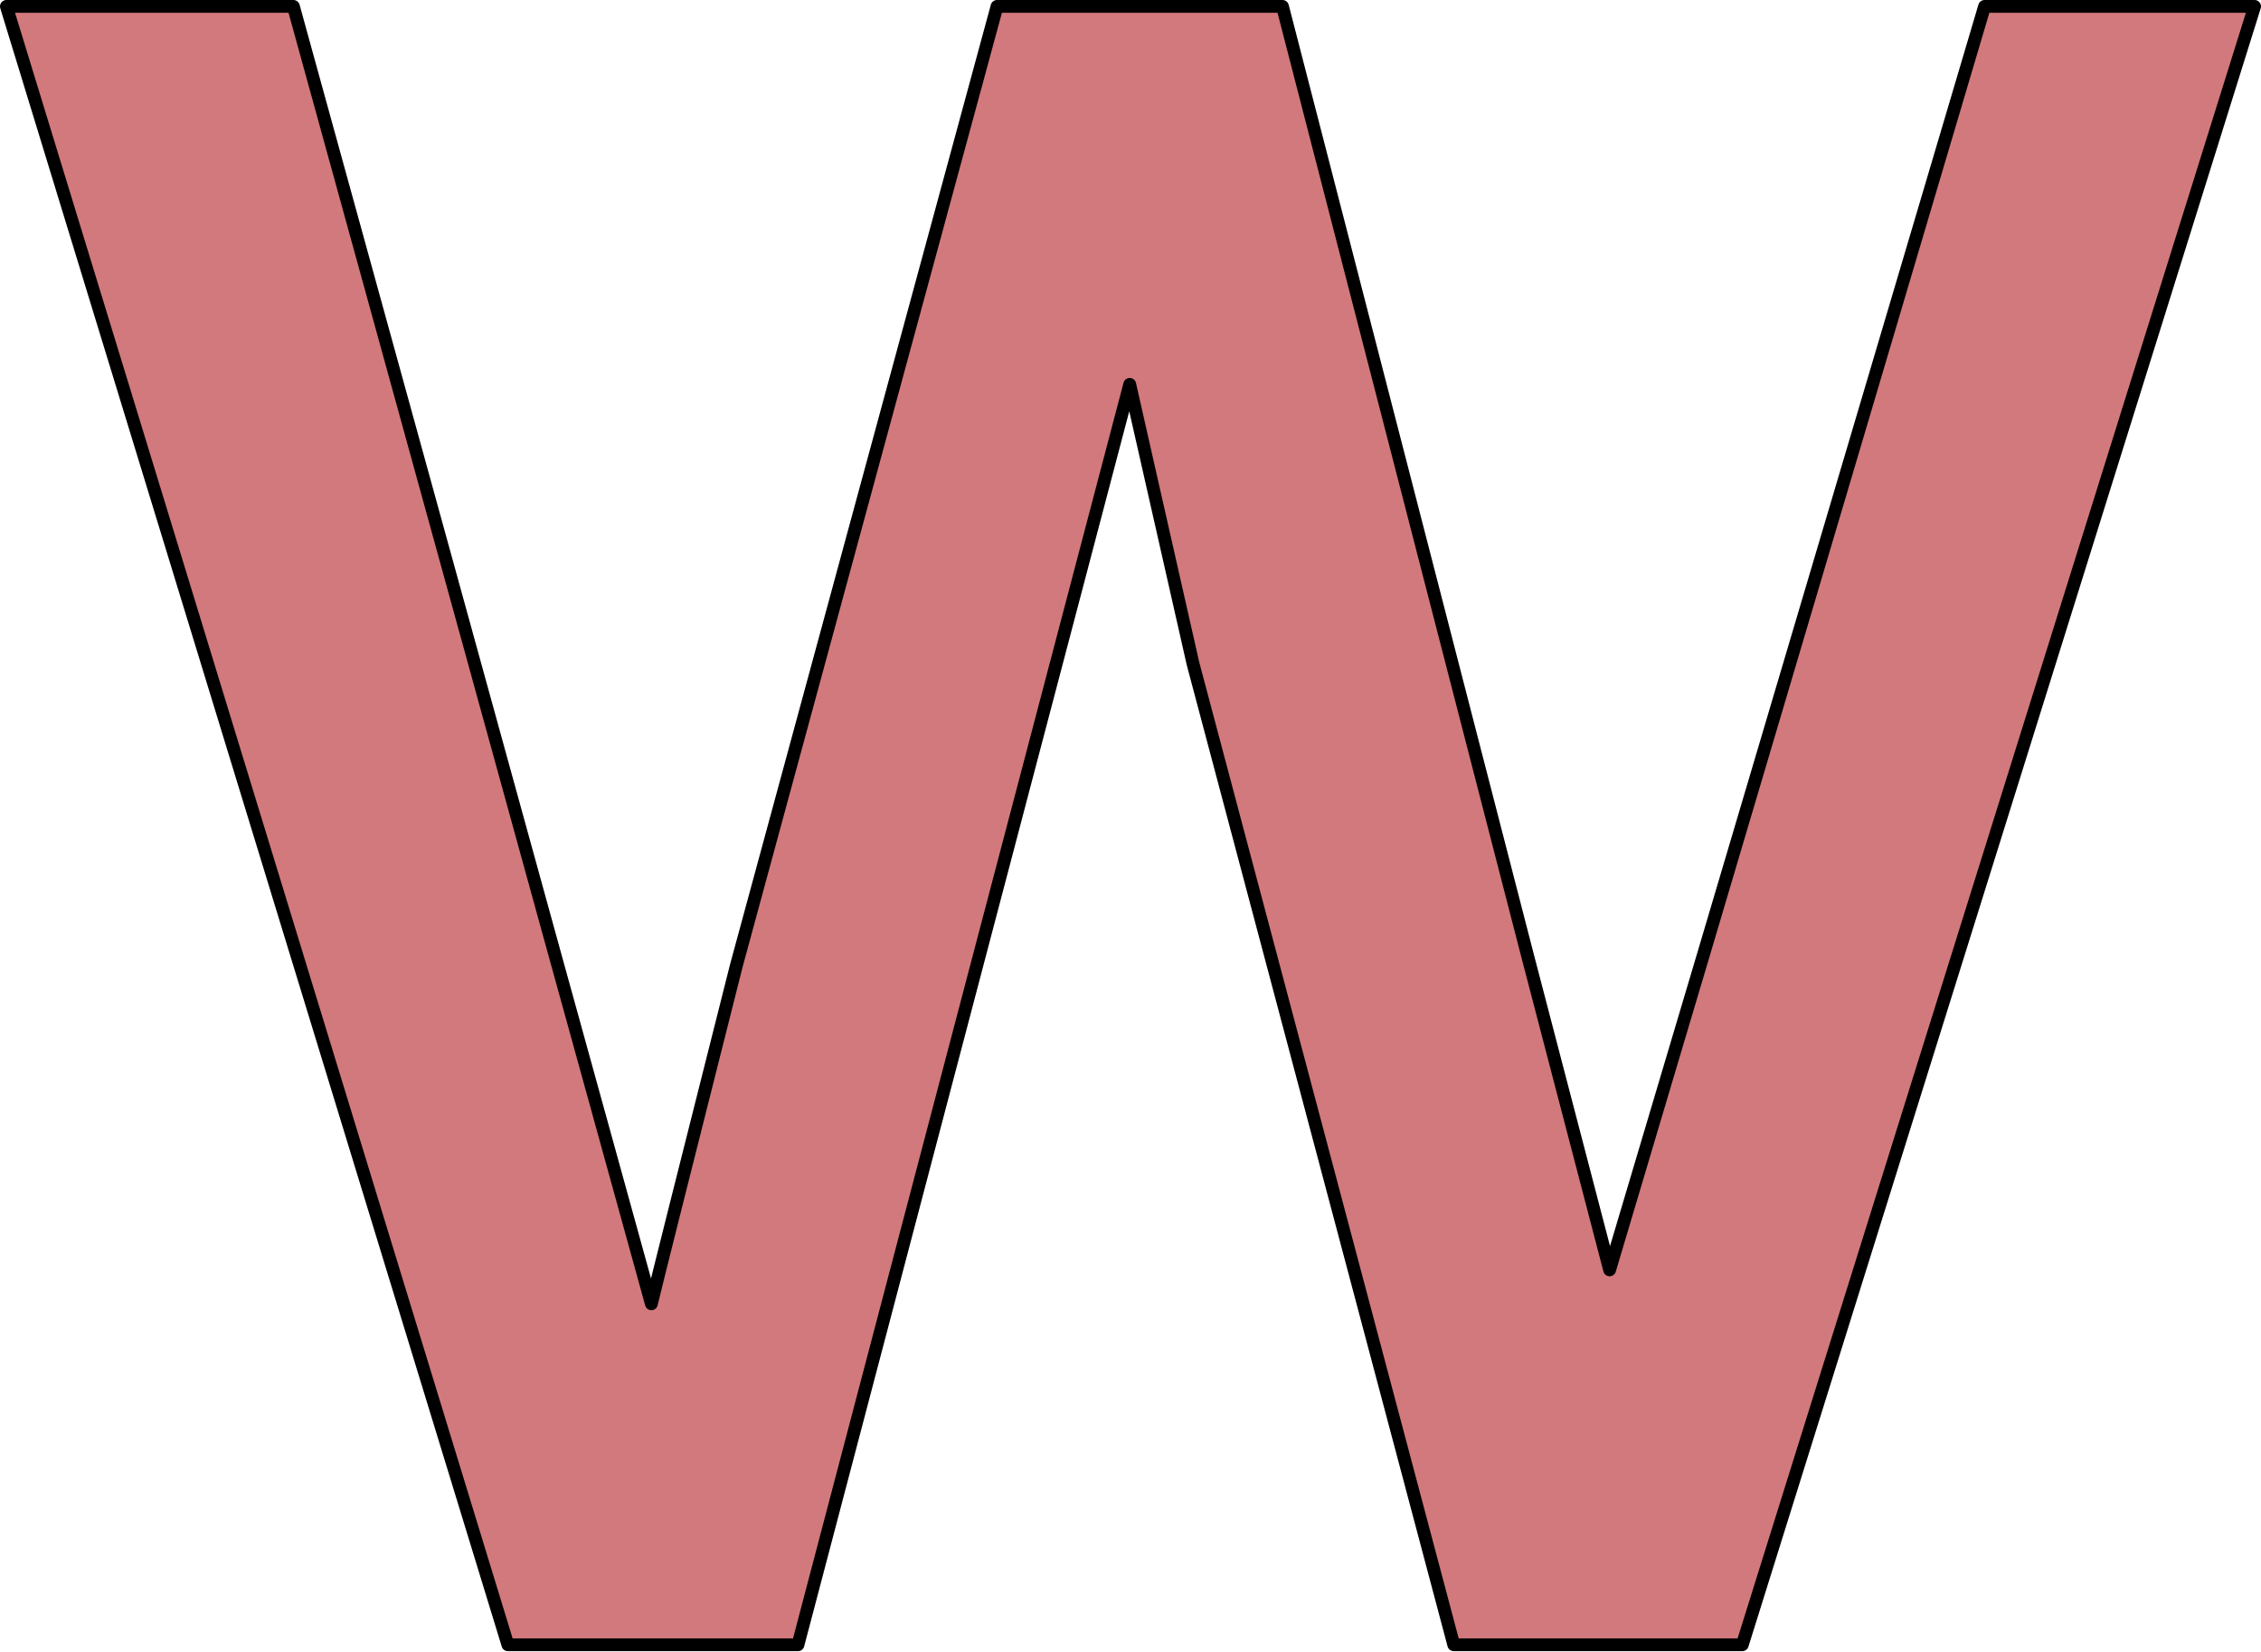
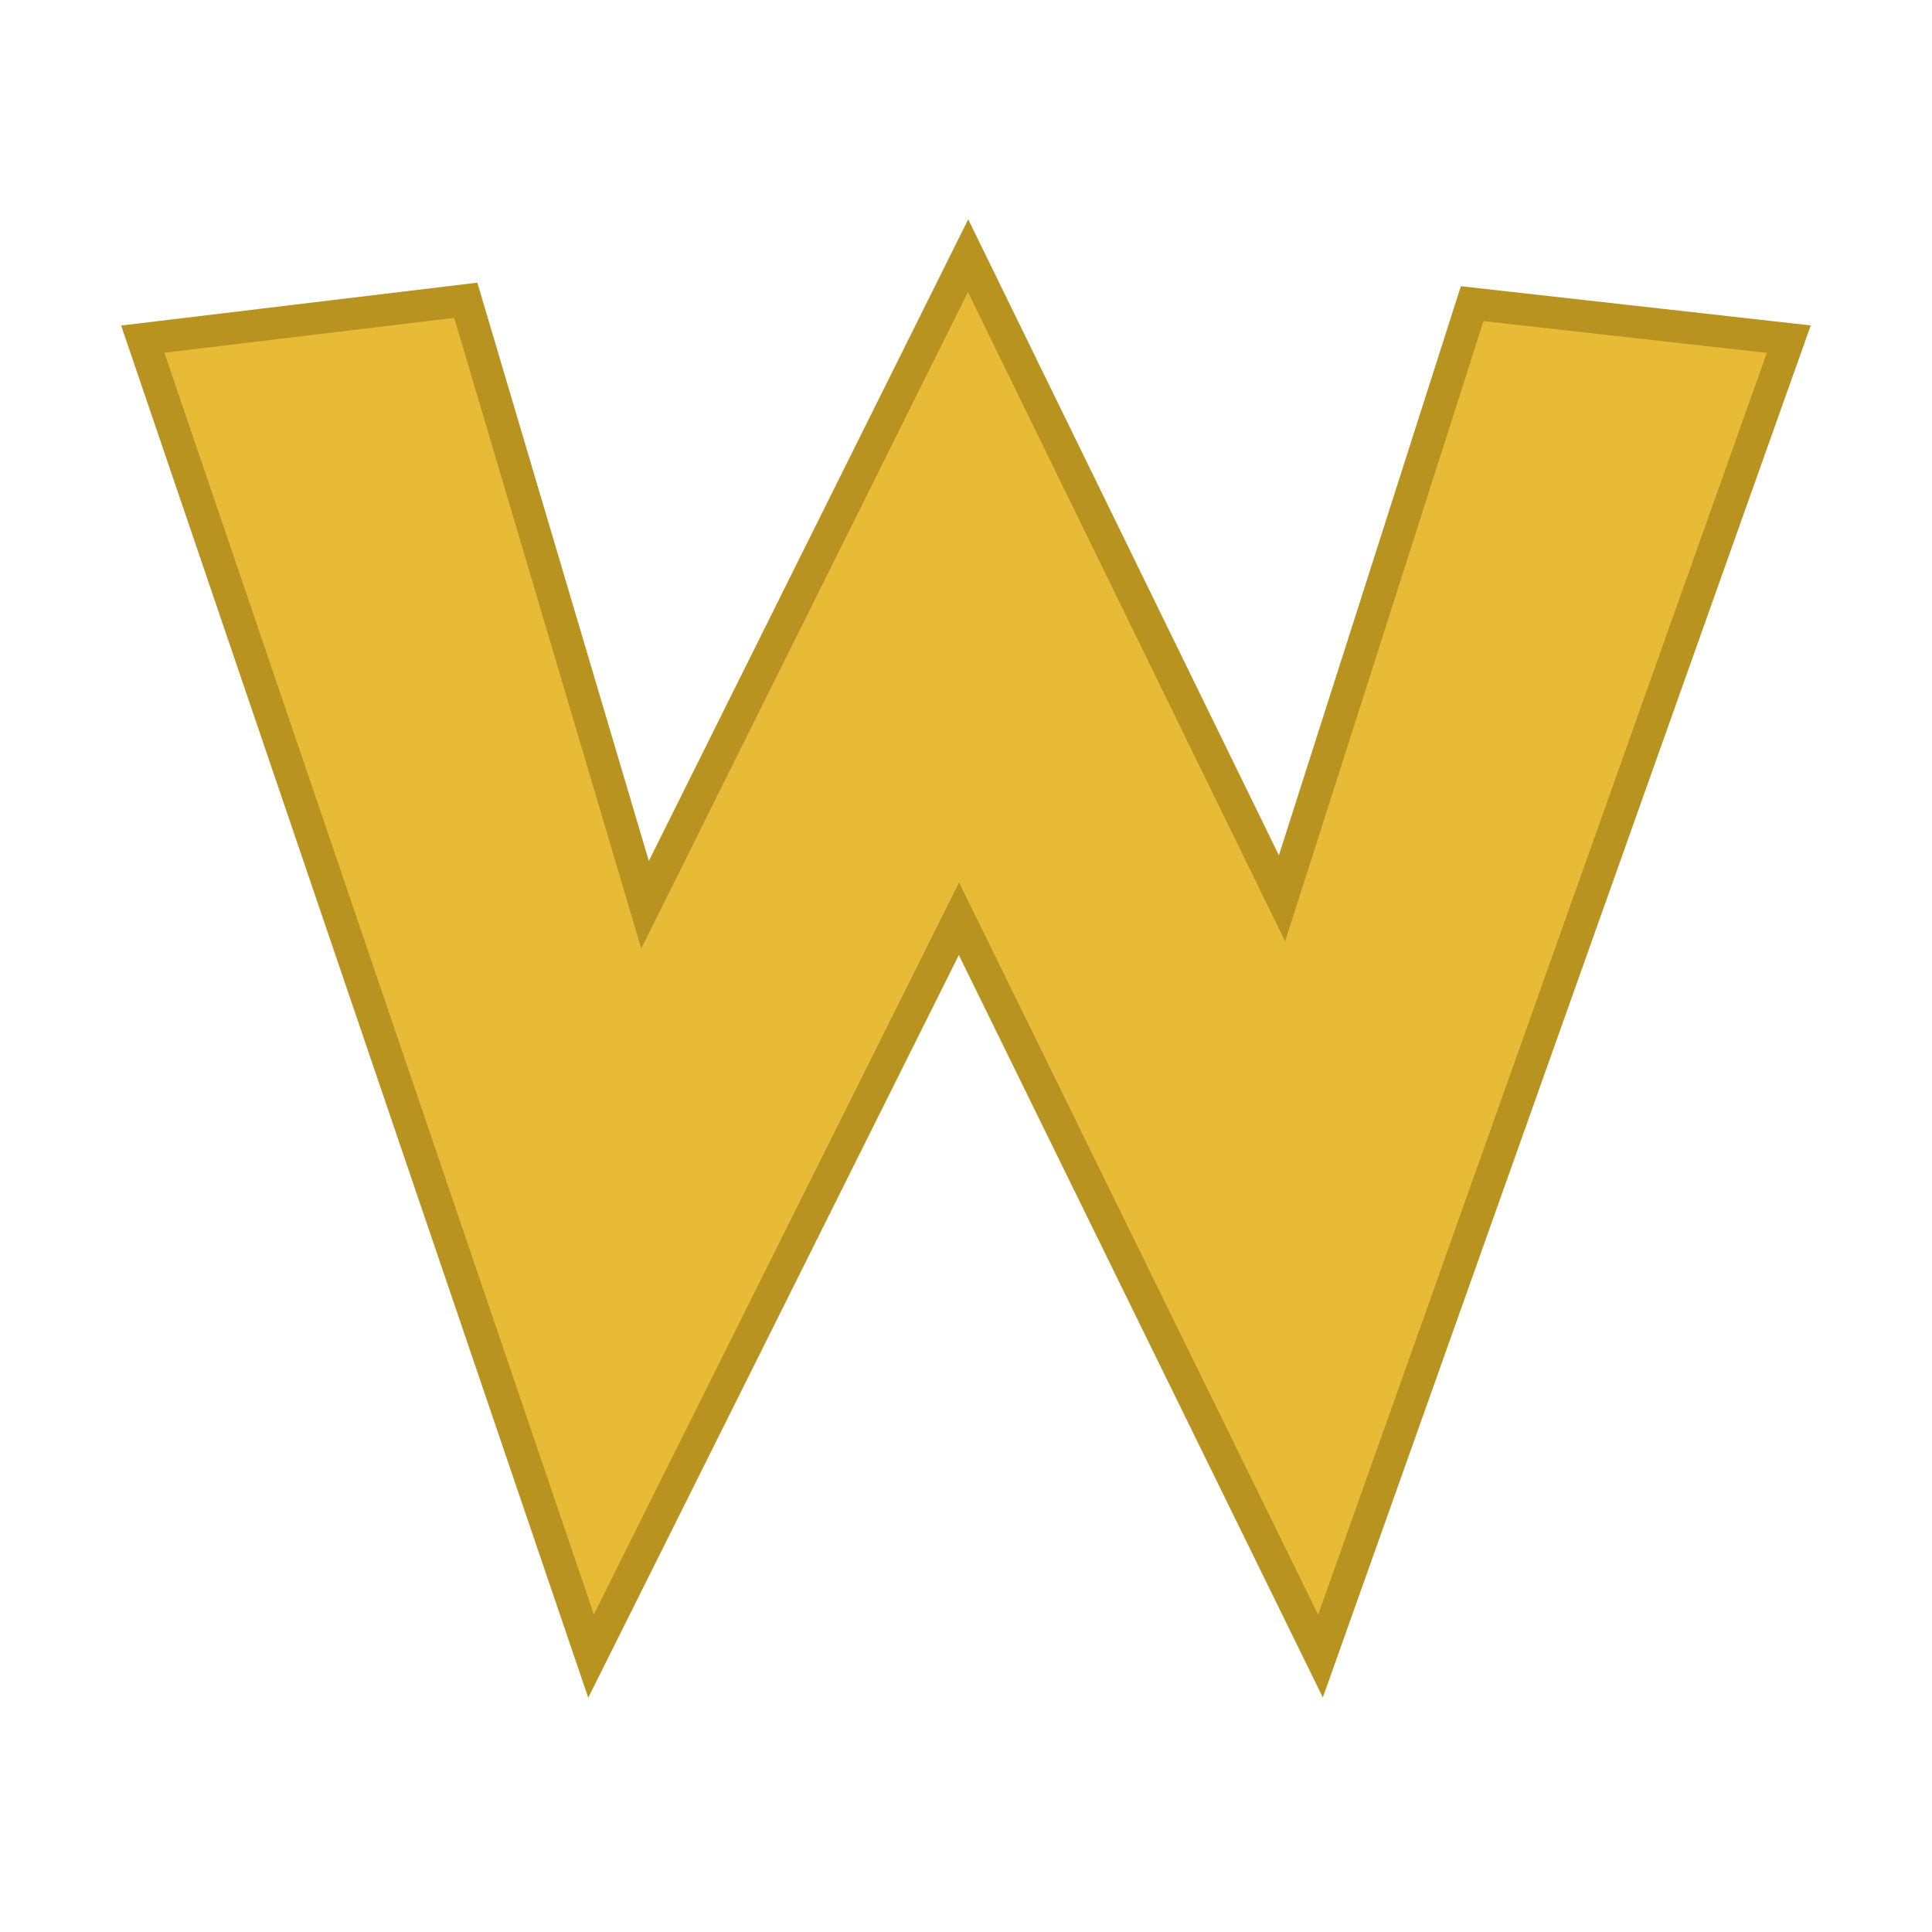
- <svg xmlns="http://www.w3.org/2000/svg" version="1.1" viewBox="0 0 176.608 129" stroke-miterlimit="10" id="svg2" width="176.608" height="129" style="fill:none;stroke:none;stroke-linecap:square;stroke-miterlimit:10">
-   <defs id="defs17" />
-   <clipPath id="p.0">
-     <path d="M 0,0 960,0 960,540 0,540 0,0 Z" id="path5" style="clip-rule:nonzero" />
-   </clipPath>
-   <path style="fill:#d2797d;fill-opacity:1;fill-rule:evenodd;stroke:#000000;stroke-width:1;stroke-linecap:butt;stroke-linejoin:round;stroke-opacity:1" d="m 0.5,0.5 39.171,128 22.659,0 25.913,-98.471 4.942,21.815 20.369,76.655 22.539,0 L 176.108,0.5 155.016,0.5 133.08,74.504 125.728,99.212 119.34,74.745 100.176,0.5 77.878,0.5 57.509,75.468 c -4.098,16.231 -6.308,25.029 -6.629,26.395 L 43.287,74.383 22.918,0.5 Z" id="path13" />
+ <svg xmlns="http://www.w3.org/2000/svg" width="120" height="120" viewBox="0 0 31.75 31.75" version="1.1" id="svg8">
+   <defs id="defs2" />
+   <g id="layer1" transform="translate(0,-265.25)">
+     <g aria-label="a" style="font-style:normal;font-variant:normal;font-weight:normal;font-stretch:normal;font-size:25.4px;line-height:1.25;font-family:Kabel;-inkscape-font-specification:Kabel;letter-spacing:0px;word-spacing:0px;fill:#e77936;fill-opacity:1;stroke:#b95c1f;stroke-width:0.529;stroke-miterlimit:4;stroke-dasharray:none;stroke-opacity:1" id="text817" transform="translate(1.705323,-3.678613)">
+       <g aria-label="bcdefghijklmnopqrstuvwxyz  ABCDEFGHIJKLMNOPQRSTUVWXYZ" style="font-style:normal;font-variant:normal;font-weight:normal;font-stretch:normal;font-size:25.4px;line-height:1.25;font-family:Kabel;-inkscape-font-specification:Kabel;letter-spacing:0px;word-spacing:0px;fill:#e77936;fill-opacity:1;stroke:#b95c1f;stroke-width:0.529;stroke-miterlimit:4;stroke-dasharray:none;stroke-opacity:1" id="text1005">
+         <path d="m 14.204,273.131 5.159,10.561 3.125,-9.773 5.203,0.583 -7.696,21.642 -5.941,-12.117 -6.046,12.117 -7.367,-21.642 5.308,-0.639 2.946,9.934 z" style="font-style:normal;font-variant:normal;font-weight:normal;font-stretch:normal;font-size:25.4px;line-height:1.25;font-family:Kabel;-inkscape-font-specification:Kabel;letter-spacing:0px;word-spacing:0px;fill:#e7bb36;fill-opacity:1;stroke:#b9931f;stroke-width:0.529;stroke-miterlimit:4;stroke-dasharray:none;stroke-opacity:1" id="path1105" />
+       </g>
+     </g>
+   </g>
</svg>
